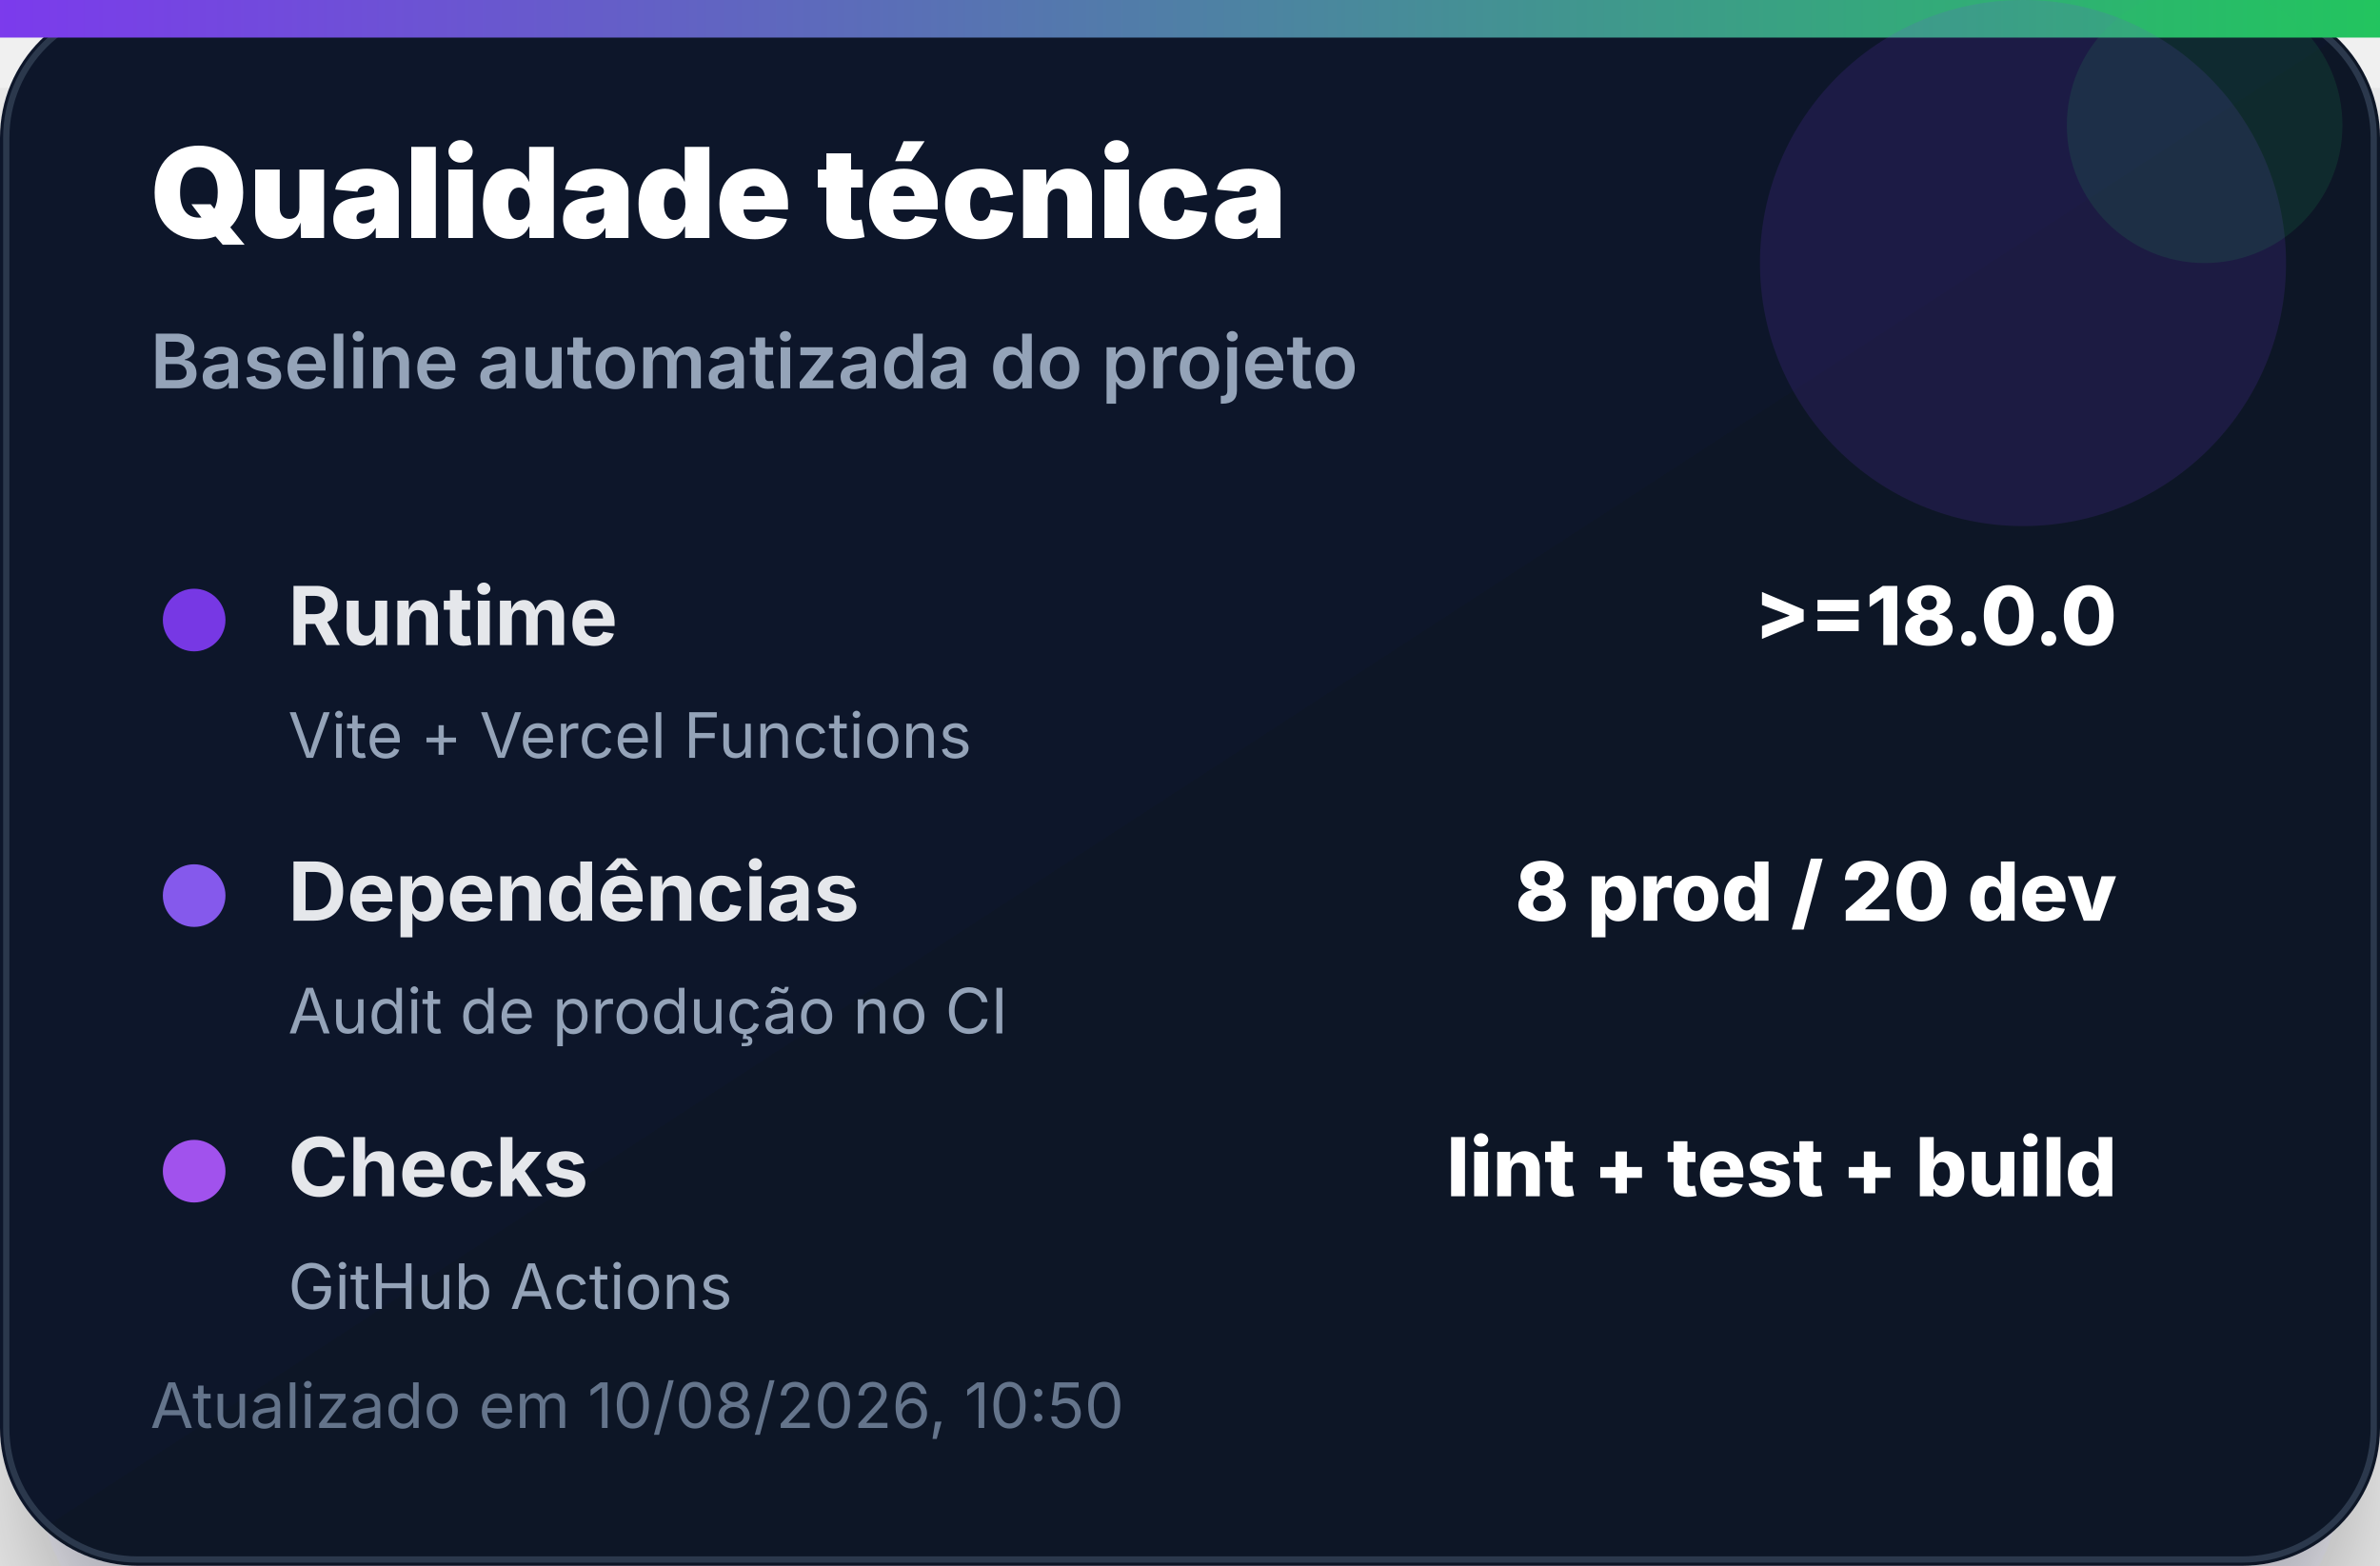
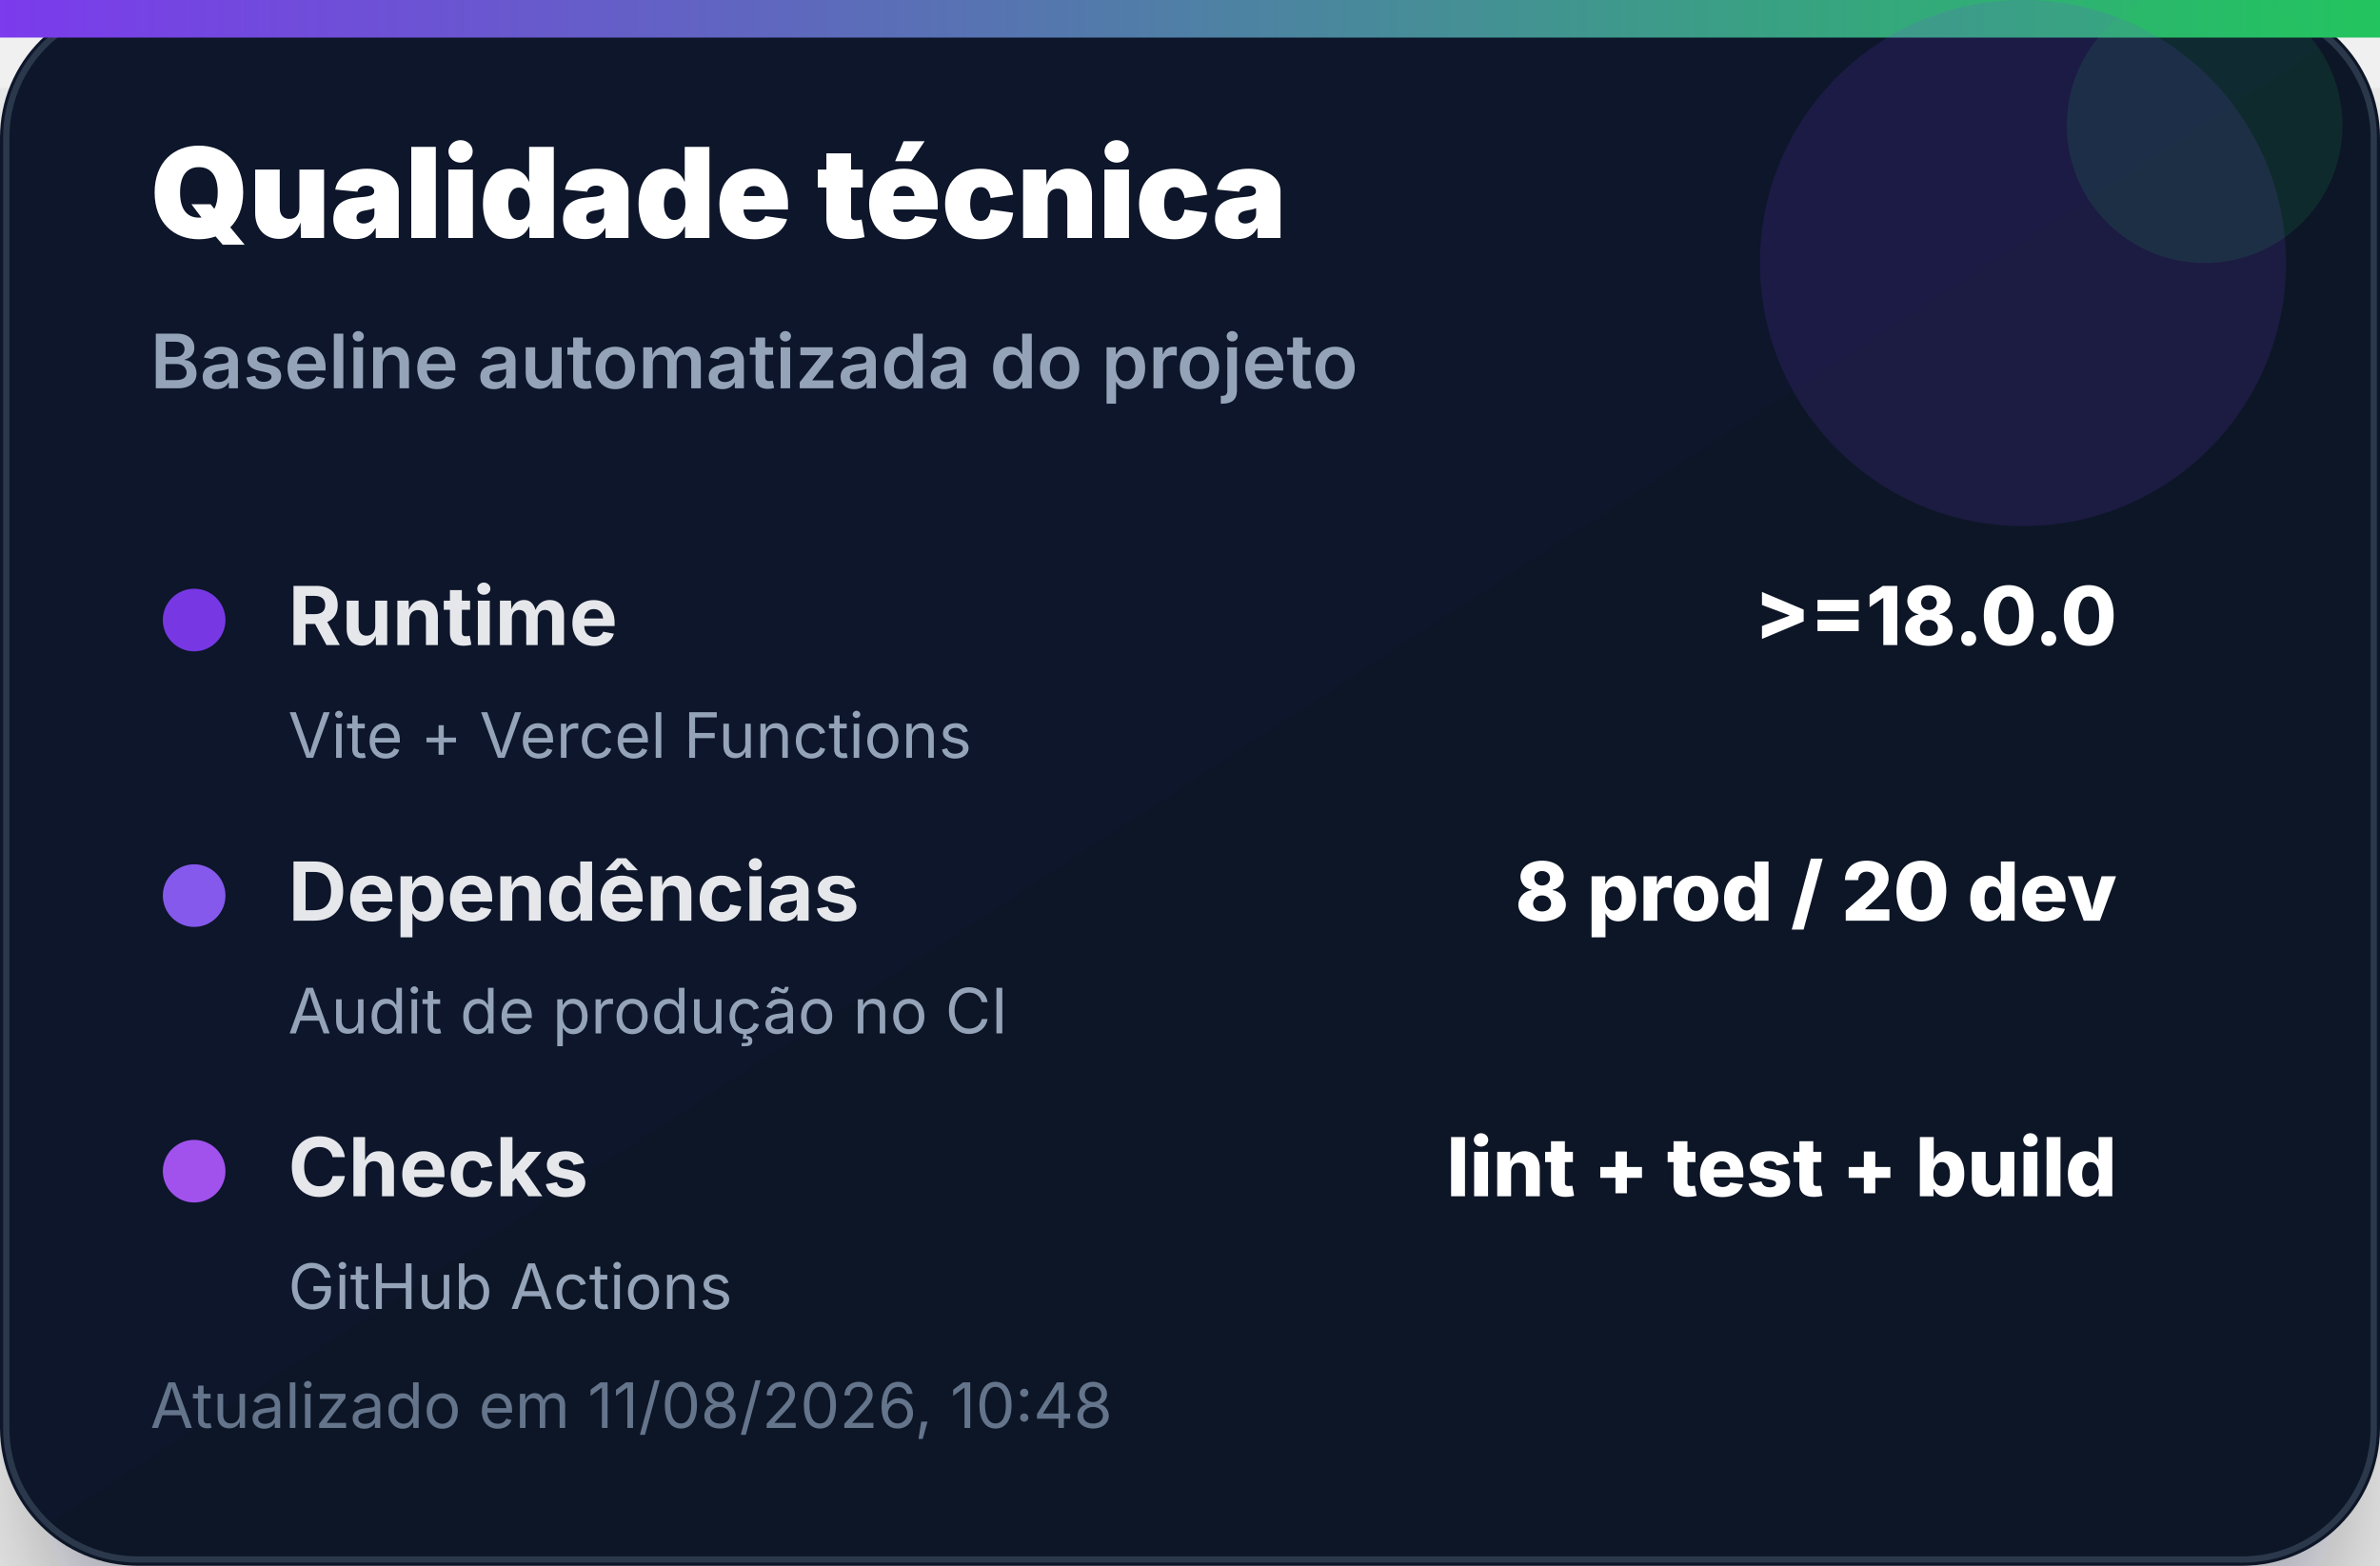
<svg xmlns="http://www.w3.org/2000/svg" width="380" height="250" viewBox="0 0 380 250" role="img" aria-label="Qualidade técnica">
  <defs>
    <linearGradient id="bg" x1="0" x2="1" y1="0" y2="1">
      <stop offset="0%" stop-color="#0f172a" />
      <stop offset="100%" stop-color="#111827" />
    </linearGradient>
    <linearGradient id="accent" x1="0" x2="1">
      <stop offset="0%" stop-color="#7c3aed" />
      <stop offset="100%" stop-color="#22c55e" />
    </linearGradient>
    <filter id="shadow" x="-20%" y="-20%" width="140%" height="140%">
      <feDropShadow dx="0" dy="14" stdDeviation="14" flood-color="#020617" flood-opacity="0.35" />
    </filter>
  </defs>
  <rect width="380" height="250" rx="22" fill="url(#bg)" filter="url(#shadow)" />
  <rect x="1" y="1" width="378" height="248" rx="21" fill="none" stroke="#334155" stroke-opacity="0.8" />
  <rect x="0" y="0" width="380" height="6" fill="url(#accent)" />
  <circle cx="323" cy="42" r="42" fill="#7c3aed" opacity="0.14" />
  <circle cx="352" cy="20" r="22" fill="#22c55e" opacity="0.12" />
  <text x="24" y="38" font-family="Inter, Segoe UI, Arial, sans-serif" font-size="20" font-weight="900" fill="#ffffff">Qualidade técnica</text>
  <text x="24" y="62" font-family="Inter, Segoe UI, Arial, sans-serif" font-size="12" font-weight="600" fill="#94a3b8">Baseline automatizada do projeto</text>
  <g transform="translate(24 92)">
    <circle cx="7" cy="7" r="5" fill="#7c3aed" opacity="0.95" />
    <text x="22" y="11" font-family="Inter, Segoe UI, Arial, sans-serif" font-size="13" font-weight="700" fill="#e5e7eb">Runtime</text>
    <text x="314" y="11" text-anchor="end" font-family="Inter, Segoe UI, Arial, sans-serif" font-size="13" font-weight="800" fill="#ffffff">&gt;=18.0.0</text>
    <text x="22" y="29" font-family="Inter, Segoe UI, Arial, sans-serif" font-size="10" fill="#94a3b8">Vite + Vercel Functions</text>
  </g>
  <g transform="translate(24 136)">
    <circle cx="7" cy="7" r="5" fill="#8b5cf6" opacity="0.95" />
    <text x="22" y="11" font-family="Inter, Segoe UI, Arial, sans-serif" font-size="13" font-weight="700" fill="#e5e7eb">Dependências</text>
    <text x="314" y="11" text-anchor="end" font-family="Inter, Segoe UI, Arial, sans-serif" font-size="13" font-weight="800" fill="#ffffff">8 prod / 20 dev</text>
    <text x="22" y="29" font-family="Inter, Segoe UI, Arial, sans-serif" font-size="10" fill="#94a3b8">Audit de produção no CI</text>
  </g>
  <g transform="translate(24 180)">
    <circle cx="7" cy="7" r="5" fill="#a855f7" opacity="0.95" />
    <text x="22" y="11" font-family="Inter, Segoe UI, Arial, sans-serif" font-size="13" font-weight="700" fill="#e5e7eb">Checks</text>
    <text x="314" y="11" text-anchor="end" font-family="Inter, Segoe UI, Arial, sans-serif" font-size="13" font-weight="800" fill="#ffffff">lint + test + build</text>
    <text x="22" y="29" font-family="Inter, Segoe UI, Arial, sans-serif" font-size="10" fill="#94a3b8">GitHub Actions</text>
  </g>
-   <text x="24" y="228" font-family="Inter, Segoe UI, Arial, sans-serif" font-size="10" fill="#64748b">Atualizado em 10/08/2026, 10:50</text>
+   <text x="24" y="228" font-family="Inter, Segoe UI, Arial, sans-serif" font-size="10" fill="#64748b">Atualizado em 11/08/2026, 10:48</text>
</svg>
